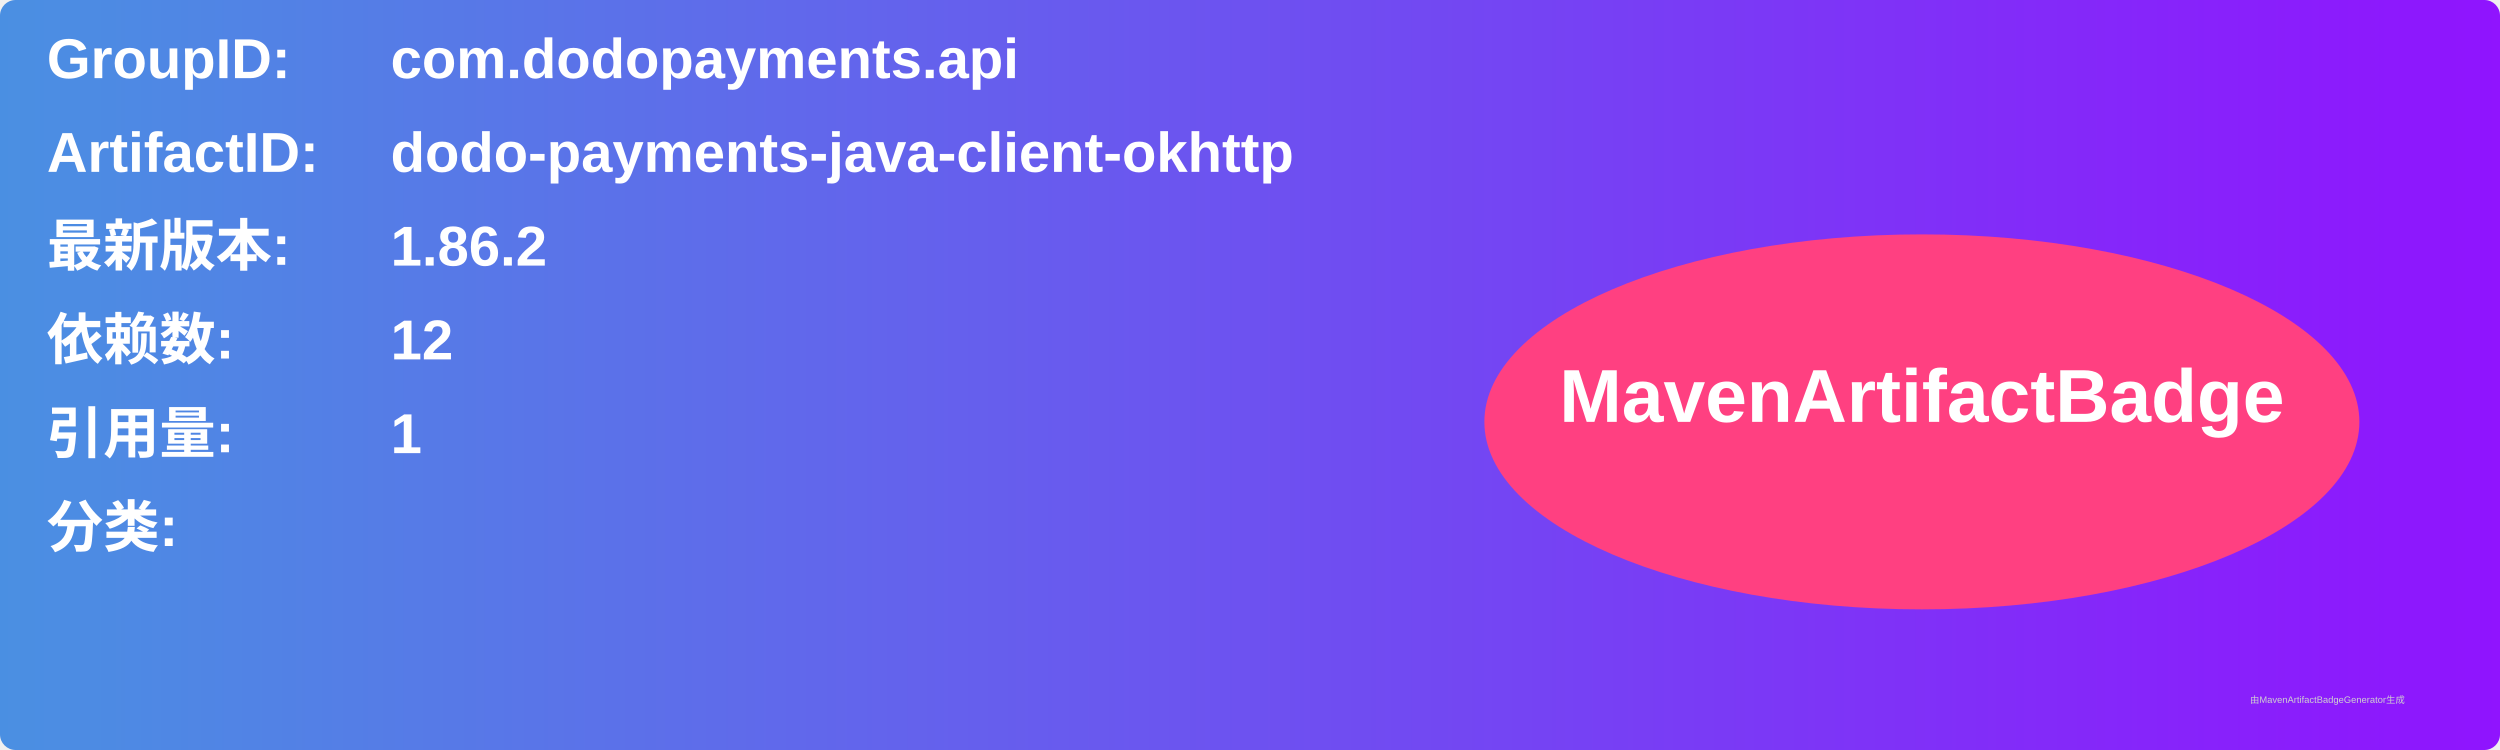
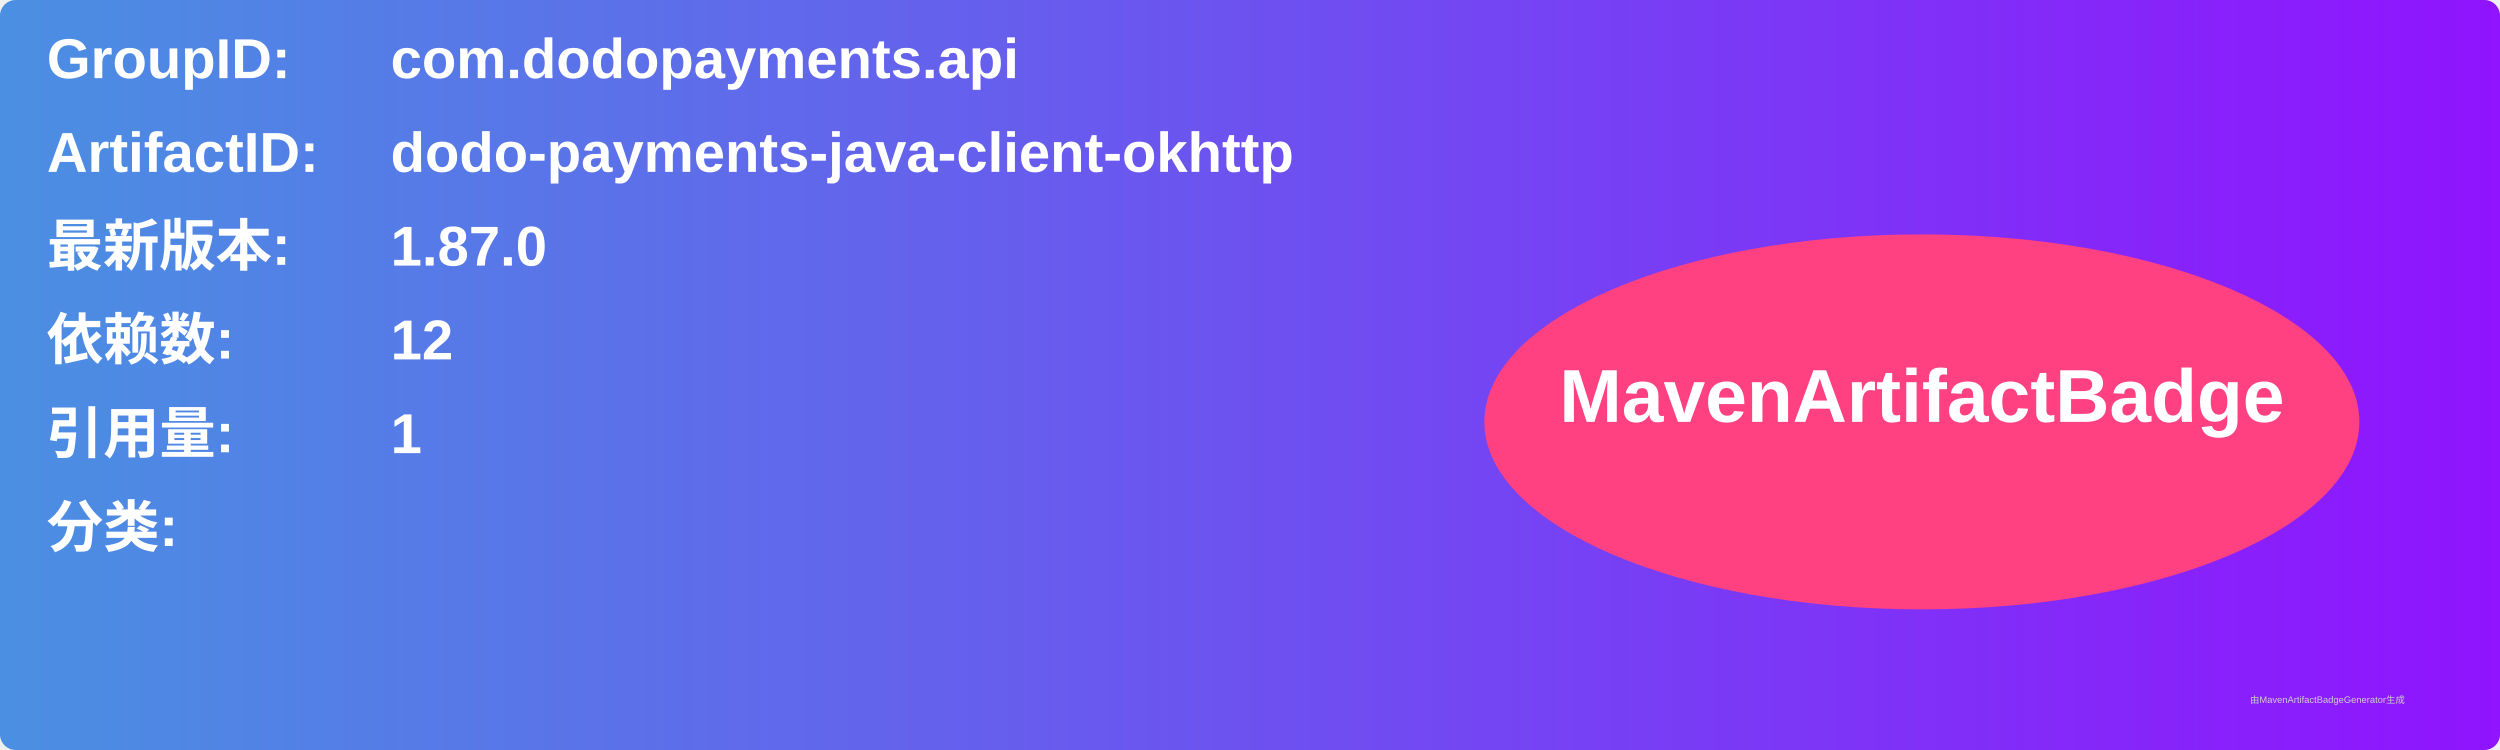
<svg xmlns="http://www.w3.org/2000/svg" width="800" height="240" viewBox="0 0 800 240">
  <linearGradient id="grad" x1="0%" y1="0%" x2="100%" y2="0%">
    <stop offset="0%" stop-color="#4a90e2" />
    <stop offset="100%" stop-color="#9013fe" />
  </linearGradient>
  <rect width="100%" height="100%" rx="5" ry="5" fill="url(#grad)" />
  <g transform="translate(15, 15)">
    <text x="0" y="10" font-family="Arial" font-size="18" fill="white" font-weight="bold" width="260">GroupID:</text>
    <text x="110" y="10" font-family="Arial" font-size="18" fill="white" font-weight="bold" width="460">com.dodopayments.api</text>
    <text x="0" y="40" font-family="Arial" font-size="18" fill="white" font-weight="bold" width="260">ArtifactID:</text>
    <text x="110" y="40" font-family="Arial" font-size="18" fill="white" font-weight="bold" width="460">dodo-payments-java-client-okhttp</text>
    <text x="0" y="70" font-family="Arial" font-size="18" fill="white" font-weight="bold">最新版本:</text>
    <text x="110" y="70" font-family="Arial" font-size="18" fill="white" font-weight="bold">
-       <tspan font-weight="bold">1.86.2</tspan>
+       <tspan font-weight="bold">1.87.0</tspan>
    </text>
    <text x="0" y="100" font-family="Arial" font-size="18" fill="white" font-weight="bold">依赖数: </text>
    <text x="110" y="100" font-family="Arial" font-size="18" fill="white">
      <tspan font-weight="bold">12</tspan>
    </text>
    <text x="0" y="130" font-family="Arial" font-size="18" fill="white" font-weight="bold">引用量: </text>
    <text x="110" y="130" font-family="Arial" font-size="18" fill="white">
      <tspan font-weight="bold">1</tspan>
    </text>
    <text x="0" y="160" font-family="Arial" font-size="18" fill="white" font-weight="bold">分类:</text>
    <text x="10" y="190" font-family="Arial" font-size="10" fill="white">
      <tspan font-weight="bold" />
    </text>
    <ellipse cx="600" cy="120" rx="140" ry="60" fill="#ff4081" />
    <text x="600" y="120" text-anchor="middle" font-family="Arial" font-size="24" fill="white" font-weight="bold">MavenArtifactBadge</text>
  </g>
  <text x="720" y="225" font-family="Arial" font-size="3" fill="#d0d0d0">由MavenArtifactBadgeGenerator生成</text>
</svg>
